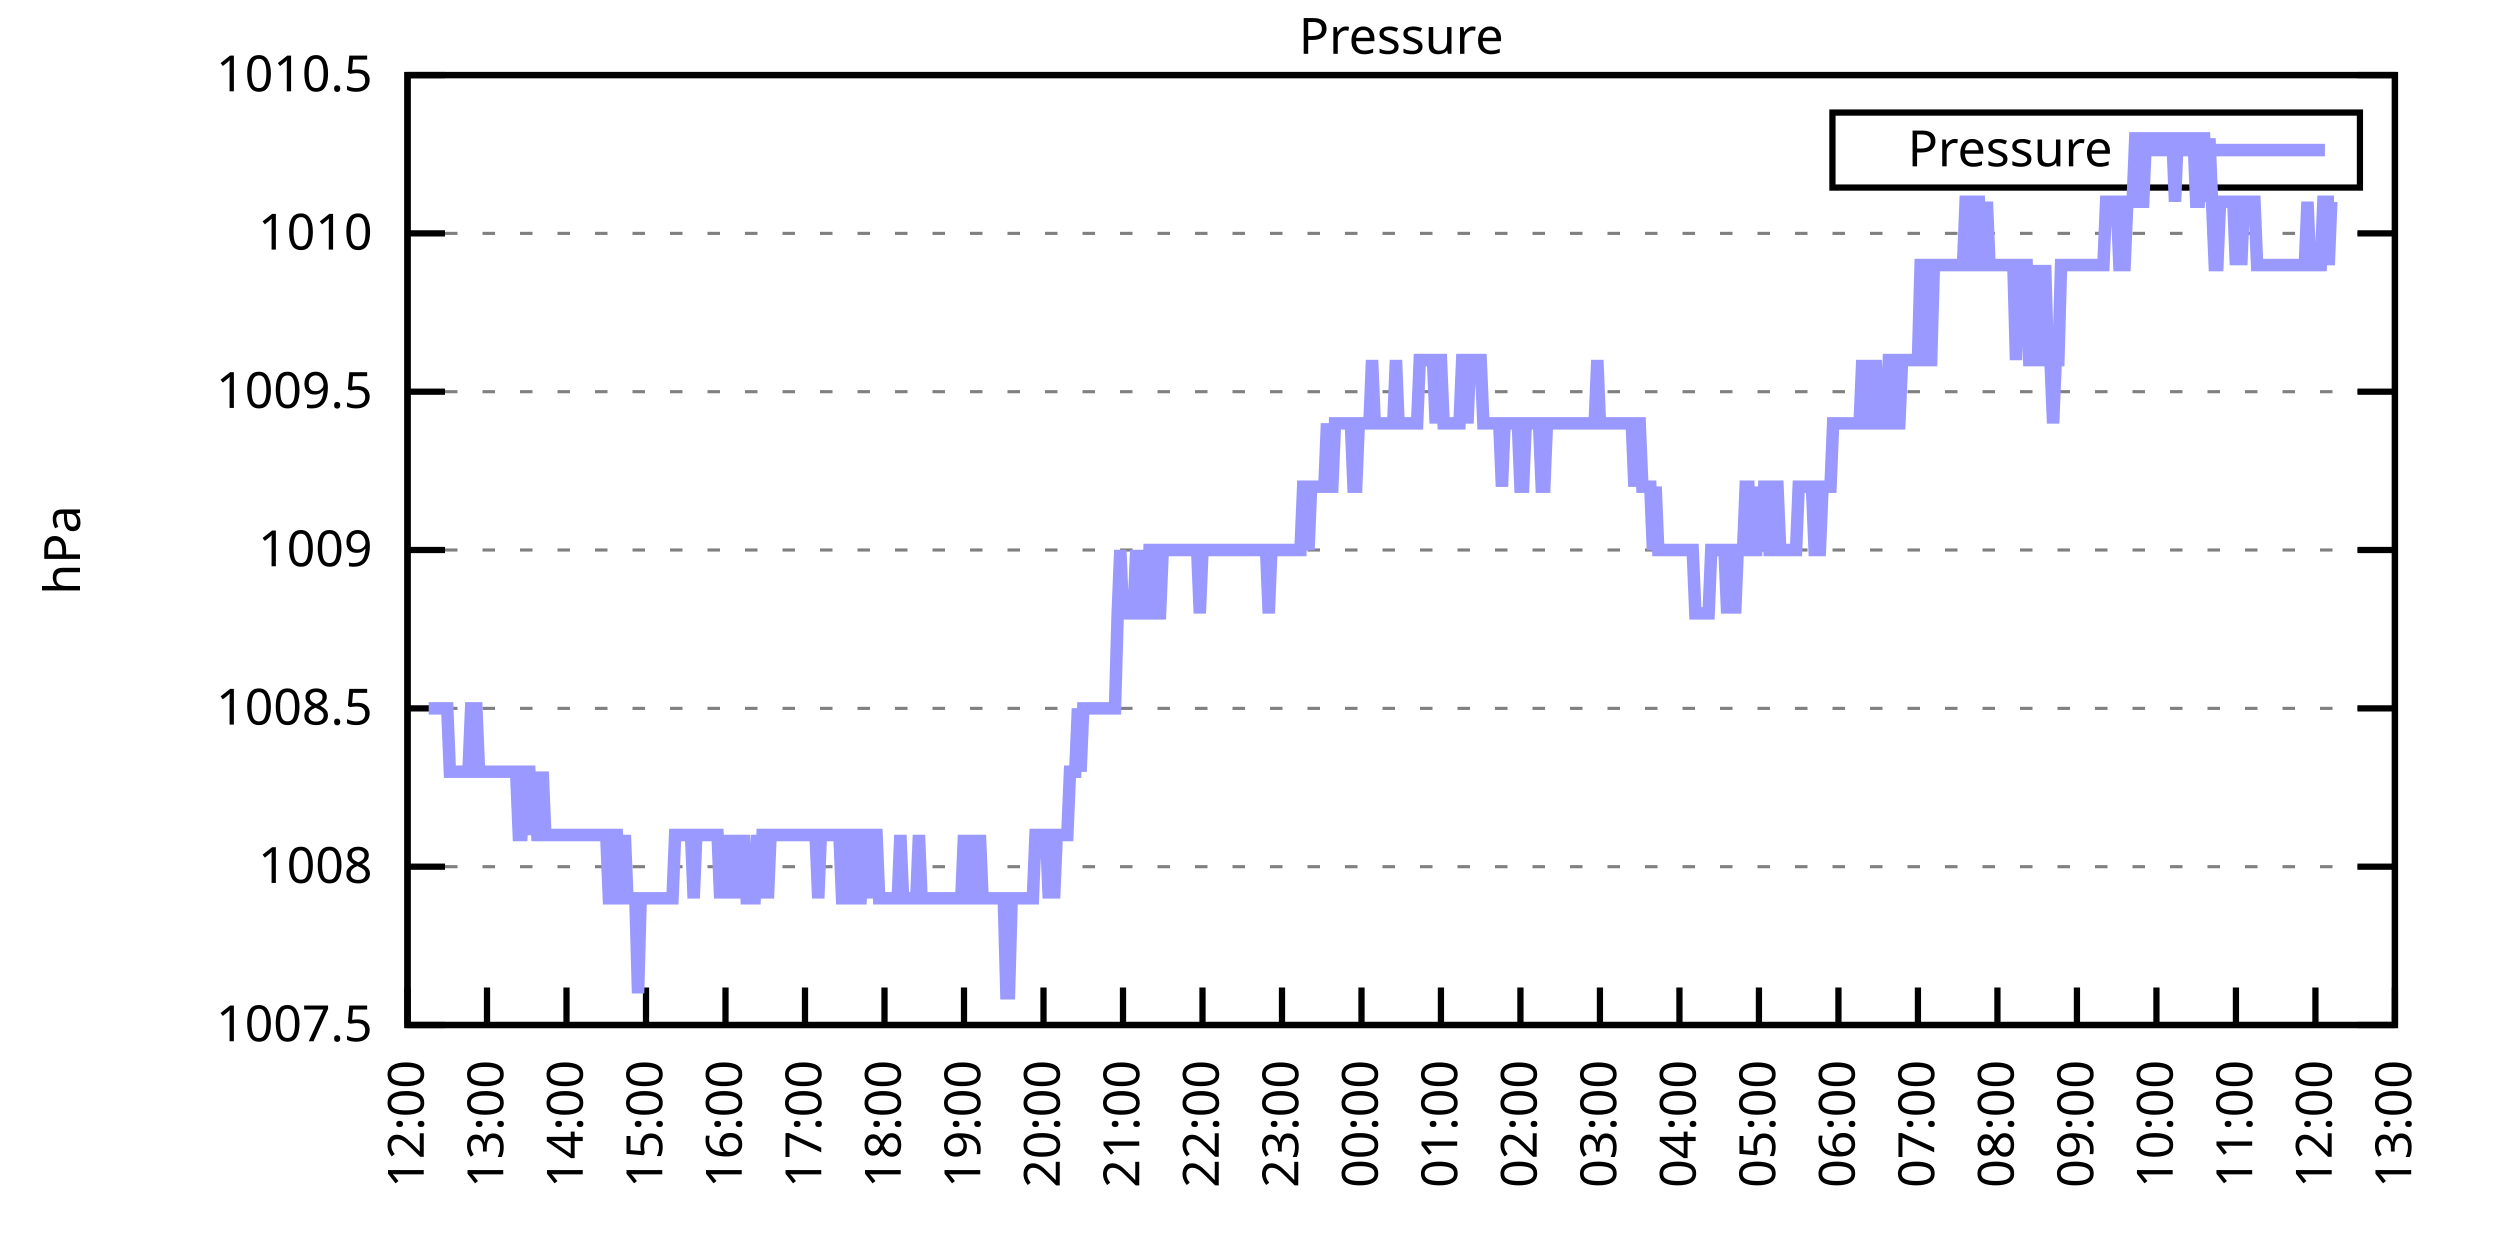
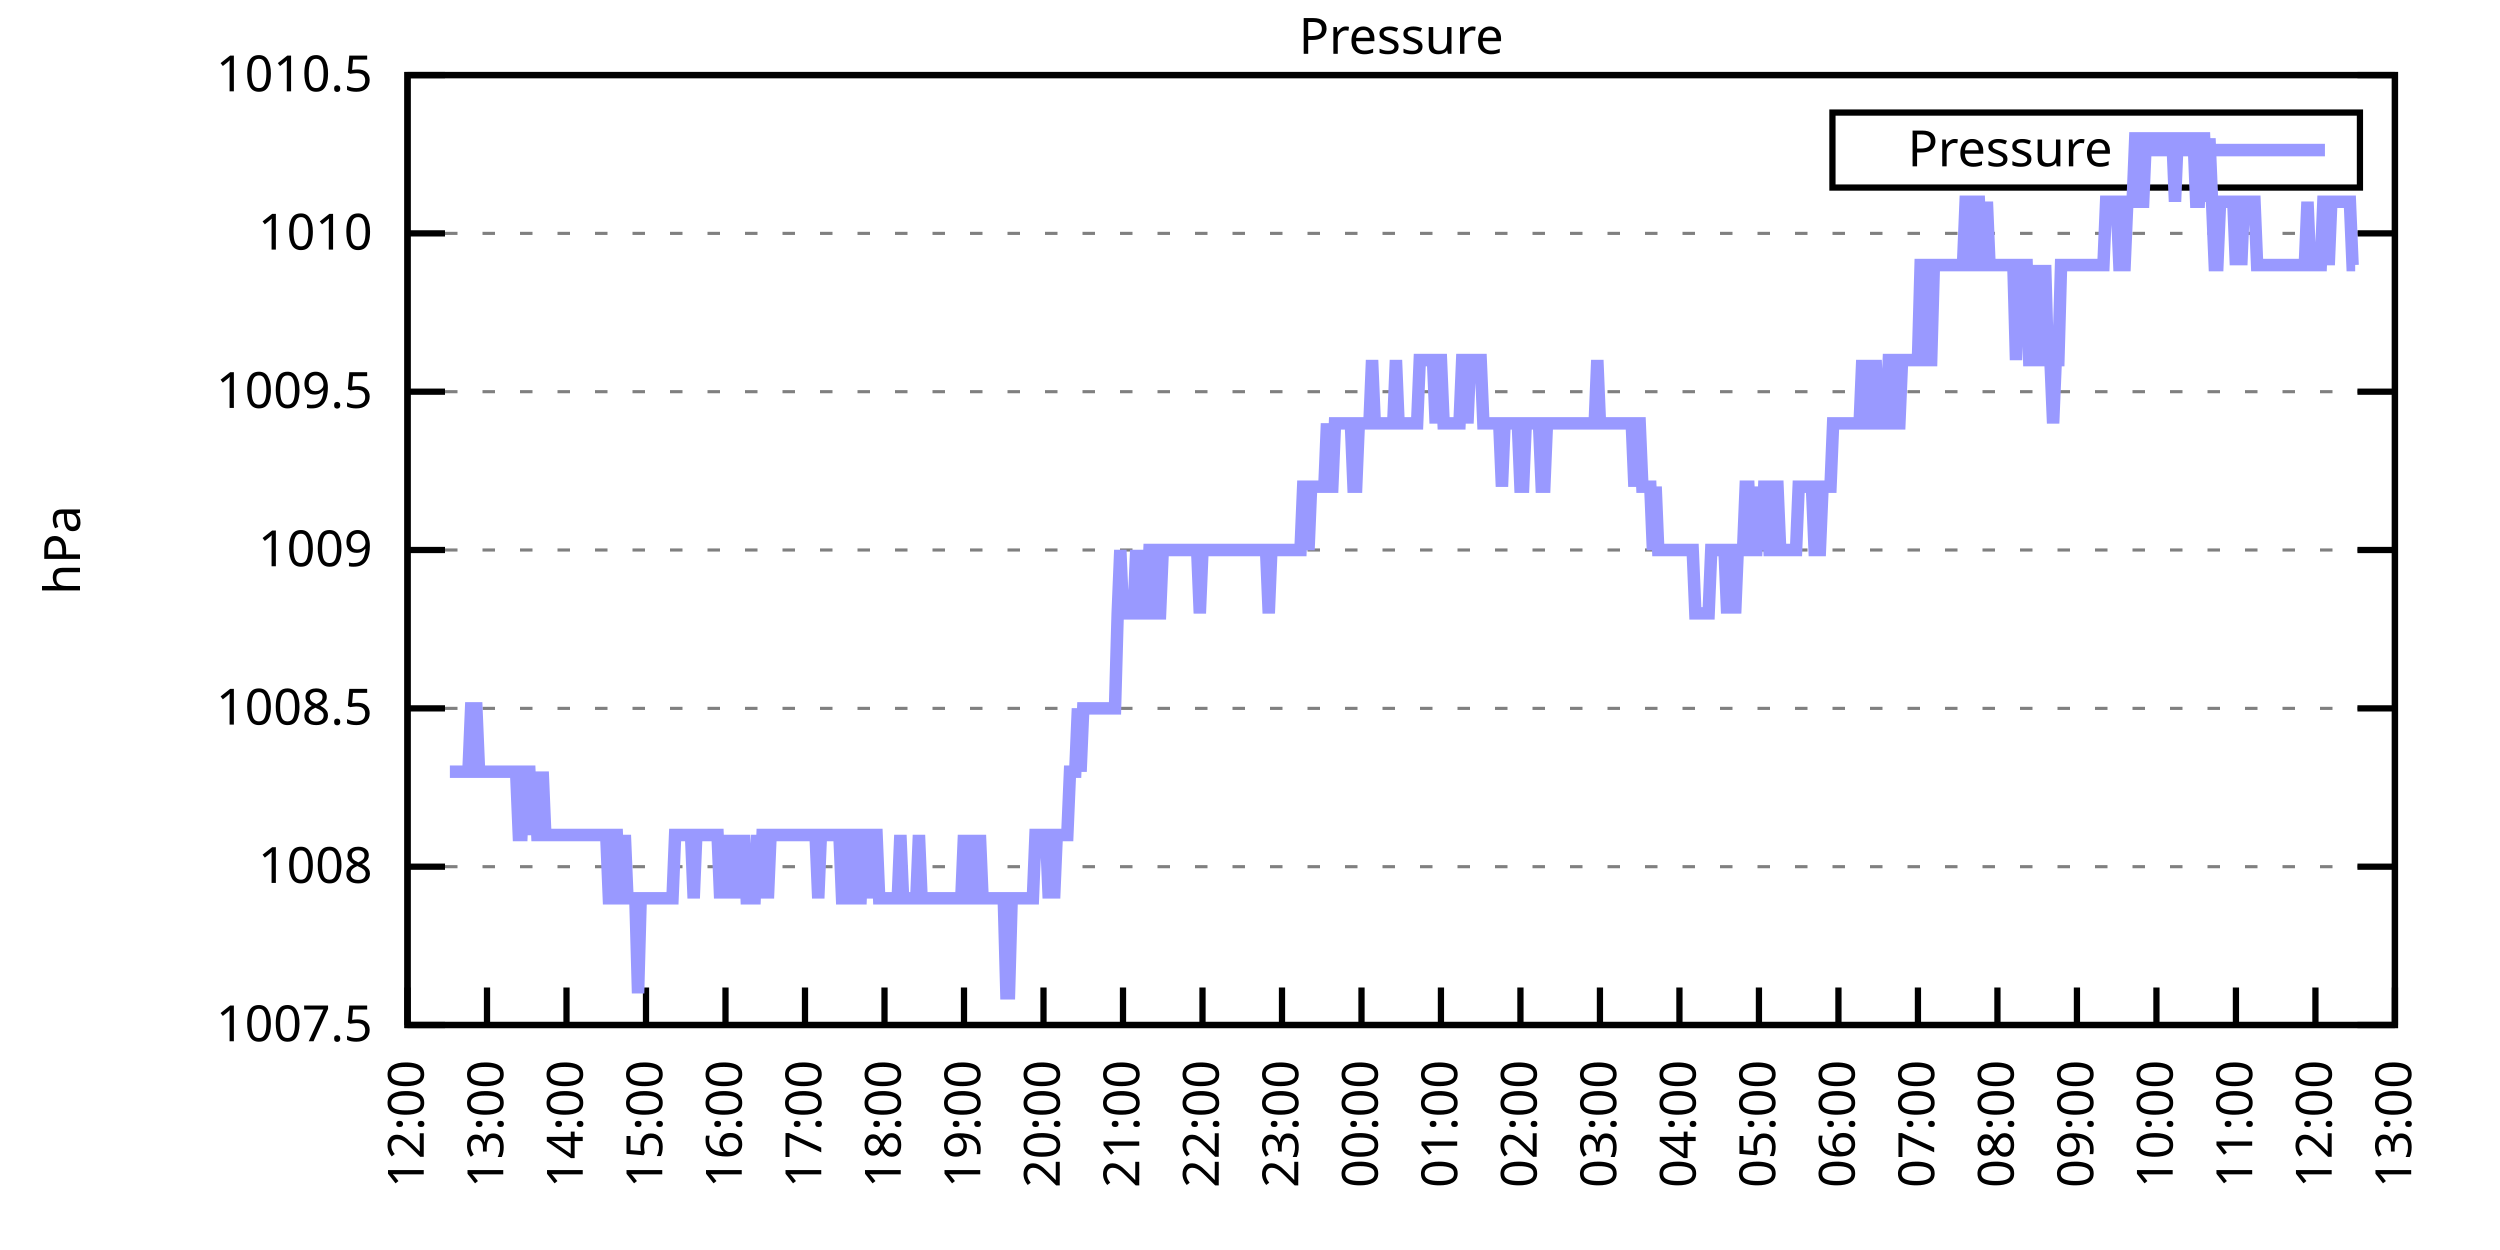
<svg xmlns="http://www.w3.org/2000/svg" xmlns:xlink="http://www.w3.org/1999/xlink" width="400" height="200" viewBox="0 0 400 200">
  <g id="gnuplot_canvas">
    <rect x="0" y="0" width="400" height="200" fill="none" />
    <defs>
      <circle id="gpDot" r="0.5" stroke-width="0.5" stroke="currentColor" />
      <path id="gpPt0" stroke-width="0.333" stroke="currentColor" d="M-1,0 h2 M0,-1 v2" />
      <path id="gpPt1" stroke-width="0.333" stroke="currentColor" d="M-1,-1 L1,1 M1,-1 L-1,1" />
      <path id="gpPt2" stroke-width="0.333" stroke="currentColor" d="M-1,0 L1,0 M0,-1 L0,1 M-1,-1 L1,1 M-1,1 L1,-1" />
      <rect id="gpPt3" stroke-width="0.333" stroke="currentColor" x="-1" y="-1" width="2" height="2" />
      <rect id="gpPt4" stroke-width="0.333" stroke="currentColor" fill="currentColor" x="-1" y="-1" width="2" height="2" />
      <circle id="gpPt5" stroke-width="0.333" stroke="currentColor" cx="0" cy="0" r="1" />
      <use xlink:href="#gpPt5" id="gpPt6" fill="currentColor" stroke="none" />
      <path id="gpPt7" stroke-width="0.333" stroke="currentColor" d="M0,-1.33 L-1.33,0.67 L1.33,0.67 z" />
      <use xlink:href="#gpPt7" id="gpPt8" fill="currentColor" stroke="none" />
      <use xlink:href="#gpPt7" id="gpPt9" stroke="currentColor" transform="rotate(180)" />
      <use xlink:href="#gpPt9" id="gpPt10" fill="currentColor" stroke="none" />
      <use xlink:href="#gpPt3" id="gpPt11" stroke="currentColor" transform="rotate(45)" />
      <use xlink:href="#gpPt11" id="gpPt12" fill="currentColor" stroke="none" />
      <path id="gpPt13" stroke-width="0.333" stroke="currentColor" d="M0,1.330 L1.265,0.411 L0.782,-1.067 L-0.782,-1.076 L-1.265,0.411 z" />
      <use xlink:href="#gpPt13" id="gpPt14" fill="currentColor" stroke="none" />
      <filter id="textbox" filterUnits="objectBoundingBox" x="0" y="0" height="1" width="1">
        <feFlood flood-color="white" flood-opacity="1" result="bgnd" />
        <feComposite in="SourceGraphic" in2="bgnd" operator="atop" />
      </filter>
      <filter id="greybox" filterUnits="objectBoundingBox" x="0" y="0" height="1" width="1">
        <feFlood flood-color="lightgrey" flood-opacity="1" result="grey" />
        <feComposite in="SourceGraphic" in2="grey" operator="atop" />
      </filter>
    </defs>
    <g fill="none" color="white" stroke="currentColor" stroke-width="1.00" stroke-linecap="butt" stroke-linejoin="miter">
</g>
    <g fill="none" color="black" stroke="currentColor" stroke-width="1.00" stroke-linecap="butt" stroke-linejoin="miter">
      <g stroke="none" shape-rendering="crispEdges">
        <polygon fill="rgb(255, 255, 255)" points="65.20,164.00 383.18,164.00 383.18,12.02 65.20,12.02 " />
      </g>
    </g>
    <g fill="none" color="black" stroke="currentColor" stroke-width="1.00" stroke-linecap="butt" stroke-linejoin="miter">
</g>
    <g fill="none" color="black" stroke="black" stroke-width="0.50" stroke-linecap="butt" stroke-linejoin="miter">
</g>
    <g fill="none" color="gray" stroke="currentColor" stroke-width="0.50" stroke-linecap="butt" stroke-linejoin="miter">
      <path stroke="gray" stroke-dasharray="2,4" class="gridline" d="M65.20,164.00 L383.19,164.00  " />
    </g>
    <g fill="none" color="gray" stroke="gray" stroke-width="1.00" stroke-linecap="butt" stroke-linejoin="miter">
</g>
    <g fill="none" color="black" stroke="currentColor" stroke-width="1.00" stroke-linecap="butt" stroke-linejoin="miter">
      <path stroke="black" d="M65.20,164.00 L71.20,164.00 M383.19,164.00 L377.19,164.00  " />
      <g transform="translate(59.60,166.60)" stroke="none" fill="black" font-family="Sans" font-size="8.00" text-anchor="end">
        <text>
          <tspan font-family="Sans"> 1007.5</tspan>
        </text>
      </g>
    </g>
    <g fill="none" color="black" stroke="currentColor" stroke-width="1.00" stroke-linecap="butt" stroke-linejoin="miter">
</g>
    <g fill="none" color="black" stroke="black" stroke-width="0.50" stroke-linecap="butt" stroke-linejoin="miter">
</g>
    <g fill="none" color="gray" stroke="currentColor" stroke-width="0.50" stroke-linecap="butt" stroke-linejoin="miter">
      <path stroke="gray" stroke-dasharray="2,4" class="gridline" d="M65.20,138.67 L383.19,138.67  " />
    </g>
    <g fill="none" color="gray" stroke="gray" stroke-width="1.00" stroke-linecap="butt" stroke-linejoin="miter">
</g>
    <g fill="none" color="black" stroke="currentColor" stroke-width="1.00" stroke-linecap="butt" stroke-linejoin="miter">
      <path stroke="black" d="M65.20,138.67 L71.20,138.67 M383.19,138.67 L377.19,138.67  " />
      <g transform="translate(59.60,141.27)" stroke="none" fill="black" font-family="Sans" font-size="8.00" text-anchor="end">
        <text>
          <tspan font-family="Sans"> 1008</tspan>
        </text>
      </g>
    </g>
    <g fill="none" color="black" stroke="currentColor" stroke-width="1.00" stroke-linecap="butt" stroke-linejoin="miter">
</g>
    <g fill="none" color="black" stroke="black" stroke-width="0.50" stroke-linecap="butt" stroke-linejoin="miter">
</g>
    <g fill="none" color="gray" stroke="currentColor" stroke-width="0.50" stroke-linecap="butt" stroke-linejoin="miter">
      <path stroke="gray" stroke-dasharray="2,4" class="gridline" d="M65.20,113.34 L383.19,113.34  " />
    </g>
    <g fill="none" color="gray" stroke="gray" stroke-width="1.00" stroke-linecap="butt" stroke-linejoin="miter">
</g>
    <g fill="none" color="black" stroke="currentColor" stroke-width="1.00" stroke-linecap="butt" stroke-linejoin="miter">
      <path stroke="black" d="M65.20,113.34 L71.20,113.34 M383.19,113.34 L377.19,113.34  " />
      <g transform="translate(59.60,115.94)" stroke="none" fill="black" font-family="Sans" font-size="8.00" text-anchor="end">
        <text>
          <tspan font-family="Sans"> 1008.5</tspan>
        </text>
      </g>
    </g>
    <g fill="none" color="black" stroke="currentColor" stroke-width="1.00" stroke-linecap="butt" stroke-linejoin="miter">
</g>
    <g fill="none" color="black" stroke="black" stroke-width="0.50" stroke-linecap="butt" stroke-linejoin="miter">
</g>
    <g fill="none" color="gray" stroke="currentColor" stroke-width="0.50" stroke-linecap="butt" stroke-linejoin="miter">
      <path stroke="gray" stroke-dasharray="2,4" class="gridline" d="M65.20,88.00 L383.19,88.00  " />
    </g>
    <g fill="none" color="gray" stroke="gray" stroke-width="1.00" stroke-linecap="butt" stroke-linejoin="miter">
</g>
    <g fill="none" color="black" stroke="currentColor" stroke-width="1.00" stroke-linecap="butt" stroke-linejoin="miter">
      <path stroke="black" d="M65.20,88.00 L71.20,88.00 M383.19,88.00 L377.19,88.00  " />
      <g transform="translate(59.60,90.60)" stroke="none" fill="black" font-family="Sans" font-size="8.00" text-anchor="end">
        <text>
          <tspan font-family="Sans"> 1009</tspan>
        </text>
      </g>
    </g>
    <g fill="none" color="black" stroke="currentColor" stroke-width="1.00" stroke-linecap="butt" stroke-linejoin="miter">
</g>
    <g fill="none" color="black" stroke="black" stroke-width="0.50" stroke-linecap="butt" stroke-linejoin="miter">
</g>
    <g fill="none" color="gray" stroke="currentColor" stroke-width="0.50" stroke-linecap="butt" stroke-linejoin="miter">
      <path stroke="gray" stroke-dasharray="2,4" class="gridline" d="M65.20,62.67 L383.19,62.67  " />
    </g>
    <g fill="none" color="gray" stroke="gray" stroke-width="1.00" stroke-linecap="butt" stroke-linejoin="miter">
</g>
    <g fill="none" color="black" stroke="currentColor" stroke-width="1.00" stroke-linecap="butt" stroke-linejoin="miter">
      <path stroke="black" d="M65.20,62.67 L71.20,62.67 M383.19,62.67 L377.19,62.67  " />
      <g transform="translate(59.60,65.27)" stroke="none" fill="black" font-family="Sans" font-size="8.00" text-anchor="end">
        <text>
          <tspan font-family="Sans"> 1009.5</tspan>
        </text>
      </g>
    </g>
    <g fill="none" color="black" stroke="currentColor" stroke-width="1.00" stroke-linecap="butt" stroke-linejoin="miter">
</g>
    <g fill="none" color="black" stroke="black" stroke-width="0.50" stroke-linecap="butt" stroke-linejoin="miter">
</g>
    <g fill="none" color="gray" stroke="currentColor" stroke-width="0.50" stroke-linecap="butt" stroke-linejoin="miter">
      <path stroke="gray" stroke-dasharray="2,4" class="gridline" d="M65.20,37.34 L383.19,37.34  " />
    </g>
    <g fill="none" color="gray" stroke="gray" stroke-width="1.00" stroke-linecap="butt" stroke-linejoin="miter">
</g>
    <g fill="none" color="black" stroke="currentColor" stroke-width="1.00" stroke-linecap="butt" stroke-linejoin="miter">
      <path stroke="black" d="M65.20,37.34 L71.20,37.34 M383.19,37.34 L377.19,37.34  " />
      <g transform="translate(59.60,39.94)" stroke="none" fill="black" font-family="Sans" font-size="8.00" text-anchor="end">
        <text>
          <tspan font-family="Sans"> 1010</tspan>
        </text>
      </g>
    </g>
    <g fill="none" color="black" stroke="currentColor" stroke-width="1.00" stroke-linecap="butt" stroke-linejoin="miter">
</g>
    <g fill="none" color="black" stroke="black" stroke-width="0.50" stroke-linecap="butt" stroke-linejoin="miter">
</g>
    <g fill="none" color="gray" stroke="currentColor" stroke-width="0.50" stroke-linecap="butt" stroke-linejoin="miter">
      <path stroke="gray" stroke-dasharray="2,4" class="gridline" d="M65.20,12.01 L383.19,12.01  " />
    </g>
    <g fill="none" color="gray" stroke="gray" stroke-width="1.00" stroke-linecap="butt" stroke-linejoin="miter">
</g>
    <g fill="none" color="black" stroke="currentColor" stroke-width="1.00" stroke-linecap="butt" stroke-linejoin="miter">
      <path stroke="black" d="M65.20,12.01 L71.20,12.01 M383.19,12.01 L377.19,12.01  " />
      <g transform="translate(59.60,14.61)" stroke="none" fill="black" font-family="Sans" font-size="8.00" text-anchor="end">
        <text>
          <tspan font-family="Sans"> 1010.5</tspan>
        </text>
      </g>
    </g>
    <g fill="none" color="black" stroke="currentColor" stroke-width="1.00" stroke-linecap="butt" stroke-linejoin="miter">
      <path stroke="black" d="M65.20,164.00 L65.20,158.00  " />
      <g transform="translate(67.80,169.60) rotate(270.00)" stroke="none" fill="black" font-family="Sans" font-size="8.00" text-anchor="end">
        <text>
          <tspan font-family="Sans">12:00</tspan>
        </text>
      </g>
    </g>
    <g fill="none" color="black" stroke="currentColor" stroke-width="1.00" stroke-linecap="butt" stroke-linejoin="miter">
      <path stroke="black" d="M77.92,164.00 L77.92,158.00  " />
      <g transform="translate(80.52,169.60) rotate(270.00)" stroke="none" fill="black" font-family="Sans" font-size="8.00" text-anchor="end">
        <text>
          <tspan font-family="Sans">13:00</tspan>
        </text>
      </g>
    </g>
    <g fill="none" color="black" stroke="currentColor" stroke-width="1.00" stroke-linecap="butt" stroke-linejoin="miter">
      <path stroke="black" d="M90.64,164.00 L90.64,158.00  " />
      <g transform="translate(93.24,169.60) rotate(270.00)" stroke="none" fill="black" font-family="Sans" font-size="8.00" text-anchor="end">
        <text>
          <tspan font-family="Sans">14:00</tspan>
        </text>
      </g>
    </g>
    <g fill="none" color="black" stroke="currentColor" stroke-width="1.00" stroke-linecap="butt" stroke-linejoin="miter">
      <path stroke="black" d="M103.36,164.00 L103.36,158.00  " />
      <g transform="translate(105.96,169.60) rotate(270.00)" stroke="none" fill="black" font-family="Sans" font-size="8.00" text-anchor="end">
        <text>
          <tspan font-family="Sans">15:00</tspan>
        </text>
      </g>
    </g>
    <g fill="none" color="black" stroke="currentColor" stroke-width="1.00" stroke-linecap="butt" stroke-linejoin="miter">
      <path stroke="black" d="M116.08,164.00 L116.08,158.00  " />
      <g transform="translate(118.68,169.60) rotate(270.00)" stroke="none" fill="black" font-family="Sans" font-size="8.00" text-anchor="end">
        <text>
          <tspan font-family="Sans">16:00</tspan>
        </text>
      </g>
    </g>
    <g fill="none" color="black" stroke="currentColor" stroke-width="1.00" stroke-linecap="butt" stroke-linejoin="miter">
      <path stroke="black" d="M128.80,164.00 L128.80,158.00  " />
      <g transform="translate(131.40,169.60) rotate(270.00)" stroke="none" fill="black" font-family="Sans" font-size="8.00" text-anchor="end">
        <text>
          <tspan font-family="Sans">17:00</tspan>
        </text>
      </g>
    </g>
    <g fill="none" color="black" stroke="currentColor" stroke-width="1.00" stroke-linecap="butt" stroke-linejoin="miter">
      <path stroke="black" d="M141.52,164.00 L141.52,158.00  " />
      <g transform="translate(144.12,169.60) rotate(270.00)" stroke="none" fill="black" font-family="Sans" font-size="8.00" text-anchor="end">
        <text>
          <tspan font-family="Sans">18:00</tspan>
        </text>
      </g>
    </g>
    <g fill="none" color="black" stroke="currentColor" stroke-width="1.00" stroke-linecap="butt" stroke-linejoin="miter">
      <path stroke="black" d="M154.24,164.00 L154.24,158.00  " />
      <g transform="translate(156.84,169.60) rotate(270.00)" stroke="none" fill="black" font-family="Sans" font-size="8.00" text-anchor="end">
        <text>
          <tspan font-family="Sans">19:00</tspan>
        </text>
      </g>
    </g>
    <g fill="none" color="black" stroke="currentColor" stroke-width="1.00" stroke-linecap="butt" stroke-linejoin="miter">
      <path stroke="black" d="M166.96,164.00 L166.96,158.00  " />
      <g transform="translate(169.56,169.60) rotate(270.00)" stroke="none" fill="black" font-family="Sans" font-size="8.00" text-anchor="end">
        <text>
          <tspan font-family="Sans">20:00</tspan>
        </text>
      </g>
    </g>
    <g fill="none" color="black" stroke="currentColor" stroke-width="1.00" stroke-linecap="butt" stroke-linejoin="miter">
      <path stroke="black" d="M179.68,164.00 L179.68,158.00  " />
      <g transform="translate(182.28,169.60) rotate(270.00)" stroke="none" fill="black" font-family="Sans" font-size="8.00" text-anchor="end">
        <text>
          <tspan font-family="Sans">21:00</tspan>
        </text>
      </g>
    </g>
    <g fill="none" color="black" stroke="currentColor" stroke-width="1.00" stroke-linecap="butt" stroke-linejoin="miter">
      <path stroke="black" d="M192.40,164.00 L192.40,158.00  " />
      <g transform="translate(195.00,169.60) rotate(270.00)" stroke="none" fill="black" font-family="Sans" font-size="8.00" text-anchor="end">
        <text>
          <tspan font-family="Sans">22:00</tspan>
        </text>
      </g>
    </g>
    <g fill="none" color="black" stroke="currentColor" stroke-width="1.00" stroke-linecap="butt" stroke-linejoin="miter">
      <path stroke="black" d="M205.12,164.00 L205.12,158.00  " />
      <g transform="translate(207.72,169.60) rotate(270.00)" stroke="none" fill="black" font-family="Sans" font-size="8.00" text-anchor="end">
        <text>
          <tspan font-family="Sans">23:00</tspan>
        </text>
      </g>
    </g>
    <g fill="none" color="black" stroke="currentColor" stroke-width="1.00" stroke-linecap="butt" stroke-linejoin="miter">
      <path stroke="black" d="M217.84,164.00 L217.84,158.00  " />
      <g transform="translate(220.44,169.60) rotate(270.00)" stroke="none" fill="black" font-family="Sans" font-size="8.00" text-anchor="end">
        <text>
          <tspan font-family="Sans">00:00</tspan>
        </text>
      </g>
    </g>
    <g fill="none" color="black" stroke="currentColor" stroke-width="1.00" stroke-linecap="butt" stroke-linejoin="miter">
      <path stroke="black" d="M230.55,164.00 L230.55,158.00  " />
      <g transform="translate(233.15,169.60) rotate(270.00)" stroke="none" fill="black" font-family="Sans" font-size="8.00" text-anchor="end">
        <text>
          <tspan font-family="Sans">01:00</tspan>
        </text>
      </g>
    </g>
    <g fill="none" color="black" stroke="currentColor" stroke-width="1.00" stroke-linecap="butt" stroke-linejoin="miter">
      <path stroke="black" d="M243.27,164.00 L243.27,158.00  " />
      <g transform="translate(245.87,169.60) rotate(270.00)" stroke="none" fill="black" font-family="Sans" font-size="8.00" text-anchor="end">
        <text>
          <tspan font-family="Sans">02:00</tspan>
        </text>
      </g>
    </g>
    <g fill="none" color="black" stroke="currentColor" stroke-width="1.00" stroke-linecap="butt" stroke-linejoin="miter">
      <path stroke="black" d="M255.99,164.00 L255.99,158.00  " />
      <g transform="translate(258.59,169.60) rotate(270.00)" stroke="none" fill="black" font-family="Sans" font-size="8.00" text-anchor="end">
        <text>
          <tspan font-family="Sans">03:00</tspan>
        </text>
      </g>
    </g>
    <g fill="none" color="black" stroke="currentColor" stroke-width="1.00" stroke-linecap="butt" stroke-linejoin="miter">
      <path stroke="black" d="M268.71,164.00 L268.71,158.00  " />
      <g transform="translate(271.31,169.60) rotate(270.00)" stroke="none" fill="black" font-family="Sans" font-size="8.00" text-anchor="end">
        <text>
          <tspan font-family="Sans">04:00</tspan>
        </text>
      </g>
    </g>
    <g fill="none" color="black" stroke="currentColor" stroke-width="1.00" stroke-linecap="butt" stroke-linejoin="miter">
      <path stroke="black" d="M281.43,164.00 L281.43,158.00  " />
      <g transform="translate(284.03,169.60) rotate(270.00)" stroke="none" fill="black" font-family="Sans" font-size="8.00" text-anchor="end">
        <text>
          <tspan font-family="Sans">05:00</tspan>
        </text>
      </g>
    </g>
    <g fill="none" color="black" stroke="currentColor" stroke-width="1.00" stroke-linecap="butt" stroke-linejoin="miter">
      <path stroke="black" d="M294.15,164.00 L294.15,158.00  " />
      <g transform="translate(296.75,169.60) rotate(270.00)" stroke="none" fill="black" font-family="Sans" font-size="8.00" text-anchor="end">
        <text>
          <tspan font-family="Sans">06:00</tspan>
        </text>
      </g>
    </g>
    <g fill="none" color="black" stroke="currentColor" stroke-width="1.00" stroke-linecap="butt" stroke-linejoin="miter">
      <path stroke="black" d="M306.87,164.00 L306.87,158.00  " />
      <g transform="translate(309.47,169.60) rotate(270.00)" stroke="none" fill="black" font-family="Sans" font-size="8.00" text-anchor="end">
        <text>
          <tspan font-family="Sans">07:00</tspan>
        </text>
      </g>
    </g>
    <g fill="none" color="black" stroke="currentColor" stroke-width="1.00" stroke-linecap="butt" stroke-linejoin="miter">
      <path stroke="black" d="M319.59,164.00 L319.59,158.00  " />
      <g transform="translate(322.19,169.60) rotate(270.00)" stroke="none" fill="black" font-family="Sans" font-size="8.00" text-anchor="end">
        <text>
          <tspan font-family="Sans">08:00</tspan>
        </text>
      </g>
    </g>
    <g fill="none" color="black" stroke="currentColor" stroke-width="1.00" stroke-linecap="butt" stroke-linejoin="miter">
      <path stroke="black" d="M332.31,164.00 L332.31,158.00  " />
      <g transform="translate(334.91,169.60) rotate(270.00)" stroke="none" fill="black" font-family="Sans" font-size="8.00" text-anchor="end">
        <text>
          <tspan font-family="Sans">09:00</tspan>
        </text>
      </g>
    </g>
    <g fill="none" color="black" stroke="currentColor" stroke-width="1.00" stroke-linecap="butt" stroke-linejoin="miter">
      <path stroke="black" d="M345.03,164.00 L345.03,158.00  " />
      <g transform="translate(347.63,169.60) rotate(270.00)" stroke="none" fill="black" font-family="Sans" font-size="8.00" text-anchor="end">
        <text>
          <tspan font-family="Sans">10:00</tspan>
        </text>
      </g>
    </g>
    <g fill="none" color="black" stroke="currentColor" stroke-width="1.00" stroke-linecap="butt" stroke-linejoin="miter">
      <path stroke="black" d="M357.75,164.00 L357.75,158.00  " />
      <g transform="translate(360.35,169.60) rotate(270.00)" stroke="none" fill="black" font-family="Sans" font-size="8.00" text-anchor="end">
        <text>
          <tspan font-family="Sans">11:00</tspan>
        </text>
      </g>
    </g>
    <g fill="none" color="black" stroke="currentColor" stroke-width="1.00" stroke-linecap="butt" stroke-linejoin="miter">
      <path stroke="black" d="M370.47,164.00 L370.47,158.00  " />
      <g transform="translate(373.07,169.60) rotate(270.00)" stroke="none" fill="black" font-family="Sans" font-size="8.00" text-anchor="end">
        <text>
          <tspan font-family="Sans">12:00</tspan>
        </text>
      </g>
    </g>
    <g fill="none" color="black" stroke="currentColor" stroke-width="1.00" stroke-linecap="butt" stroke-linejoin="miter">
      <path stroke="black" d="M383.19,164.00 L383.19,158.00  " />
      <g transform="translate(385.79,169.60) rotate(270.00)" stroke="none" fill="black" font-family="Sans" font-size="8.00" text-anchor="end">
        <text>
          <tspan font-family="Sans">13:00</tspan>
        </text>
      </g>
    </g>
    <g fill="none" color="black" stroke="currentColor" stroke-width="1.00" stroke-linecap="butt" stroke-linejoin="miter">
</g>
    <g fill="none" color="black" stroke="currentColor" stroke-width="1.00" stroke-linecap="butt" stroke-linejoin="miter">
      <path stroke="black" d="M65.20,12.01 L65.20,164.00 L383.19,164.00 L383.19,12.01 L65.20,12.01 Z  " />
    </g>
    <g fill="none" color="black" stroke="currentColor" stroke-width="1.00" stroke-linecap="butt" stroke-linejoin="miter">
</g>
    <g fill="none" color="black" stroke="currentColor" stroke-width="1.00" stroke-linecap="butt" stroke-linejoin="miter">
      <path stroke="black" d="M293.19,30.01 L293.19,18.01 L377.59,18.01 L377.59,30.01 L293.19,30.01 Z  " />
    </g>
    <g id="Pressure_plot_1">
      <g fill="none" color="white" stroke="black" stroke-width="2.00" stroke-linecap="butt" stroke-linejoin="miter">
</g>
      <g fill="none" color="black" stroke="currentColor" stroke-width="2.00" stroke-linecap="butt" stroke-linejoin="miter">
        <g transform="translate(337.99,26.61)" stroke="none" fill="black" font-family="Sans" font-size="8.00" text-anchor="end">
          <text>
            <tspan font-family="Sans">Pressure</tspan>
          </text>
        </g>
      </g>
      <g fill="none" color="black" stroke="currentColor" stroke-width="2.00" stroke-linecap="butt" stroke-linejoin="miter">
-         <path stroke="rgb(153, 153, 255)" d="M343.59,24.01 L371.99,24.01 M68.59,113.34 L69.02,113.34 L69.44,113.34 L69.86,113.34 L70.29,113.34 L70.71,113.34   L71.14,113.34 L71.56,113.34 L71.98,123.47 L72.41,123.47 L72.83,123.47 L73.26,123.47 L73.68,123.47 L74.10,123.47   L74.53,123.47 L74.95,123.47 L75.38,113.34 L75.80,113.34 L76.22,113.34 L76.65,123.47 L77.07,123.47 L77.50,123.47   L77.92,123.47 L78.34,123.47 L78.77,123.47 L79.19,123.47 L79.62,123.47 L80.04,123.47 L80.46,123.47 L80.89,123.47   L81.31,123.47 L81.74,123.47 L82.16,123.47 L82.58,123.47 L83.01,133.60 L83.43,133.60 L83.86,123.47 L84.28,123.47   L84.70,123.47 L85.13,133.60 L85.55,123.47 L85.98,133.60 L86.40,133.60 L86.82,123.47 L87.25,133.60 L87.67,133.60   L88.10,133.60 L88.52,133.60 L88.94,133.60 L89.37,133.60 L89.79,133.60 L90.22,133.60 L90.64,133.60 L91.06,133.60   L91.49,133.60 L91.91,133.60 L92.34,133.60 L92.76,133.60 L93.18,133.60 L93.61,133.60 L94.03,133.60 L94.46,133.60   L94.88,133.60 L95.30,133.60 L95.73,133.60 L96.15,133.60 L96.58,133.60 L97.00,133.60 L97.42,143.73 L97.85,143.73   L98.27,133.60 L98.69,133.60 L99.12,143.73 L99.54,143.73 L99.97,133.60 L100.39,143.73 L100.81,143.73 L101.24,143.73   L101.66,143.73 L102.09,158.93 L102.51,143.73 L102.93,143.73 L103.36,143.73 L103.78,143.73 L104.21,143.73 L104.63,143.73   L105.05,143.73 L105.48,143.73 L105.90,143.73 L106.33,143.73 L106.75,143.73 L107.17,143.73 L107.60,143.73 L108.02,133.60   L108.45,133.60 L108.87,133.60 L109.29,133.60 L109.72,133.60 L110.14,133.60 L110.57,133.60 L110.99,143.73 L111.41,133.60   L111.84,133.60 L112.26,133.60 L112.69,133.60 L113.11,133.60 L113.53,133.60 L113.96,133.60 L114.38,133.60 L114.81,133.60   L115.23,143.73 L115.65,133.60 L116.08,143.73 L116.50,133.60 L116.93,143.73 L117.35,133.60 L117.77,143.73 L118.20,133.60   L118.62,143.73 L119.05,133.60 L119.47,143.73 L119.89,143.73 L120.32,143.73 L120.74,143.73 L121.17,133.60 L121.59,143.73   L122.01,133.60 L122.44,133.60 L122.86,143.73 L123.29,133.60 L123.71,133.60 L124.13,133.60 L124.56,133.60 L124.98,133.60   L125.41,133.60 L125.83,133.60 L126.25,133.60 L126.68,133.60 L127.10,133.60 L127.53,133.60 L127.95,133.60 L128.37,133.60   L128.80,133.60 L129.22,133.60 L129.65,133.60 L130.07,133.60 L130.49,133.60 L130.92,143.73 L131.34,133.60 L131.77,133.60   L132.19,133.60 L132.61,133.60 L133.04,133.60 L133.46,133.60 L133.89,133.60 L134.31,133.60 L134.73,143.73 L135.16,143.73   L135.58,133.60 L136.01,133.60 L136.43,133.60 L136.85,143.73 L137.28,143.73 L137.70,143.73 L138.13,133.60 L138.55,133.60   L138.97,143.73 L139.40,133.60 L139.82,133.60 L140.25,133.60 L140.67,143.73 L141.09,143.73 L141.52,143.73 L141.94,143.73   L142.37,143.73 L142.79,143.73 L143.21,143.73 L143.64,143.73 L144.06,133.60 L144.49,143.73 L144.91,143.73 L145.33,143.73   L145.76,143.73 L146.18,143.73 L146.61,143.73 L147.03,133.60 L147.45,143.73 L147.88,143.73 L148.30,143.73 L148.73,143.73   L149.15,143.73 L149.57,143.73 L150.00,143.73 L150.42,143.73 L150.85,143.73 L151.27,143.73 L151.69,143.73 L152.12,143.73   L152.54,143.73 L152.97,143.73 L153.39,143.73 L153.81,143.73 L154.24,133.60 L154.66,143.73 L155.09,143.73 L155.51,143.73   L155.93,133.60 L156.36,143.73 L156.78,133.60 L157.21,143.73 L157.63,143.73 L158.05,143.73 L158.48,143.73 L158.90,143.73   L159.33,143.73 L159.75,143.73 L160.17,143.73 L160.60,143.73 L161.02,158.93 L161.44,158.93 L161.87,143.73 L162.29,143.73   L162.72,143.73 L163.14,143.73 L163.56,143.73 L163.99,143.73 L164.41,143.73 L164.84,143.73 L165.26,143.73 L165.68,133.60   L166.11,133.60 L166.53,133.60 L166.96,133.60 L167.38,133.60 L167.80,143.73 L168.23,133.60 L168.65,143.73 L169.08,133.60   L169.50,133.60 L169.92,133.60 L170.35,133.60 L170.77,133.60 L171.20,123.47 L171.62,123.47 L172.04,123.47 L172.47,113.34   L172.89,123.47 L173.32,113.34 L173.74,113.34 L174.16,113.34 L174.59,113.34 L175.01,113.34 L175.44,113.34 L175.86,113.34   L176.28,113.34 L176.71,113.34 L177.13,113.34 L177.56,113.34 L177.98,113.34 L178.40,113.34 L178.83,98.14 L179.25,88.00   L179.68,98.14 L180.10,98.14 L180.52,98.14 L180.95,98.14 L181.37,98.14 L181.80,88.00 L182.22,98.14 L182.64,88.00   L183.07,98.14 L183.49,98.14 L183.92,88.00 L184.34,88.00 L184.76,98.14 L185.19,98.14 L185.61,98.14 L186.04,88.00   L186.46,88.00 L186.88,88.00 L187.31,88.00 L187.73,88.00 L188.16,88.00 L188.58,88.00 L189.00,88.00 L189.43,88.00   L189.85,88.00 L190.28,88.00 L190.70,88.00 L191.12,88.00 L191.55,88.00 L191.97,98.14 L192.40,88.00 L192.82,88.00   L193.24,88.00 L193.67,88.00 L194.09,88.00 L194.52,88.00 L194.94,88.00 L195.36,88.00 L195.79,88.00 L196.21,88.00   L196.64,88.00 L197.06,88.00 L197.48,88.00 L197.91,88.00 L198.33,88.00 L198.76,88.00 L199.18,88.00 L199.60,88.00   L200.03,88.00 L200.45,88.00 L200.88,88.00 L201.30,88.00 L201.72,88.00 L202.15,88.00 L202.57,88.00 L203.00,98.14   L203.42,88.00 L203.84,88.00 L204.27,88.00 L204.69,88.00 L205.12,88.00 L205.54,88.00 L205.96,88.00 L206.39,88.00   L206.81,88.00 L207.24,88.00 L207.66,88.00 L208.08,88.00 L208.51,77.87 L208.93,77.87 L209.36,88.00 L209.78,77.87   L210.20,77.87 L210.63,77.87 L211.05,77.87 L211.48,77.87 L211.90,77.87 L212.32,67.74 L212.75,77.87 L213.17,77.87   L213.60,67.74 L214.02,67.74 L214.44,67.74 L214.87,67.74 L215.29,67.74 L215.72,67.74 L216.14,67.74 L216.56,77.87   L216.99,77.87 L217.41,67.74 L217.84,67.74 L218.26,67.74 L218.68,67.74 L219.11,67.74 L219.53,57.61 L219.96,67.74   L220.38,67.74 L220.80,67.74 L221.23,67.74 L221.65,67.74 L222.08,67.74 L222.50,67.74 L222.92,67.74 L223.35,57.61   L223.77,67.74 L224.20,67.74 L224.62,67.74 L225.04,67.74 L225.47,67.74 L225.89,67.74 L226.31,67.74 L226.74,67.74   L227.16,57.61 L227.59,57.61 L228.01,57.61 L228.43,57.61 L228.86,57.61 L229.28,57.61 L229.71,67.74 L230.13,57.61   L230.55,57.61 L230.98,67.74 L231.40,67.74 L231.83,67.74 L232.25,67.74 L232.67,67.74 L233.10,67.74 L233.52,67.74   L233.95,57.61 L234.37,57.61 L234.79,67.74 L235.22,57.61 L235.64,57.61 L236.07,57.61 L236.49,57.61 L236.91,57.61   L237.34,67.74 L237.76,67.74 L238.19,67.74 L238.61,67.74 L239.03,67.74 L239.46,67.74 L239.88,67.74 L240.31,77.87   L240.73,67.74 L241.15,67.74 L241.58,67.74 L242.00,67.74 L242.43,67.74 L242.85,67.74 L243.27,77.87 L243.70,77.87   L244.12,67.74 L244.55,67.74 L244.97,67.74 L245.39,67.74 L245.82,67.74 L246.24,67.74 L246.67,77.87 L247.09,77.87   L247.51,67.74 L247.94,67.74 L248.36,67.74 L248.79,67.74 L249.21,67.74 L249.63,67.74 L250.06,67.74 L250.48,67.74   L250.91,67.74 L251.33,67.74 L251.75,67.74 L252.18,67.74 L252.60,67.74 L253.03,67.74 L253.45,67.74 L253.87,67.74   L254.30,67.74 L254.72,67.74 L255.15,67.74 L255.57,57.61 L255.99,67.74 L256.42,67.74 L256.84,67.74 L257.27,67.74   L257.69,67.74 L258.11,67.74 L258.54,67.74 L258.96,67.74 L259.39,67.74 L259.81,67.74 L260.23,67.74 L260.66,67.74   L261.08,67.74 L261.51,77.87 L261.93,67.74 L262.35,67.74 L262.78,77.87 L263.20,77.87 L263.63,77.87 L264.05,77.87   L264.47,88.00 L264.90,77.87 L265.32,88.00 L265.75,88.00 L266.17,88.00 L266.59,88.00 L267.02,88.00 L267.44,88.00   L267.87,88.00 L268.29,88.00 L268.71,88.00 L269.14,88.00 L269.56,88.00 L269.99,88.00 L270.41,88.00 L270.83,88.00   L271.26,98.14 L271.68,98.14 L272.11,98.14 L272.53,98.14 L272.95,98.14 L273.38,98.14 L273.80,88.00 L274.23,88.00   L274.65,88.00 L275.07,88.00 L275.50,88.00 L275.92,88.00 L276.35,98.14 L276.77,88.00 L277.19,88.00 L277.62,98.14   L278.04,88.00 L278.47,88.00 L278.89,88.00 L279.31,77.87 L279.74,77.87 L280.16,88.00 L280.59,88.00 L281.01,88.00   L281.43,77.87 L281.86,88.00 L282.28,77.87 L282.71,77.87 L283.13,88.00 L283.55,88.00 L283.98,77.87 L284.40,77.87   L284.83,88.00 L285.25,88.00 L285.67,88.00 L286.10,88.00 L286.52,88.00 L286.95,88.00 L287.37,88.00 L287.79,77.87   L288.22,77.87 L288.64,77.87 L289.06,77.87 L289.49,77.87 L289.91,77.87 L290.34,88.00 L290.76,88.00 L291.18,88.00   L291.61,77.87 L292.03,77.87 L292.46,77.87 L292.88,77.87 L293.30,67.74 L293.73,67.74 L294.15,67.74 L294.58,67.74   L295.00,67.74 L295.42,67.74 L295.85,67.74 L296.27,67.74 L296.70,67.74 L297.12,67.74 L297.54,67.74 L297.97,57.61   L298.39,67.74 L298.82,57.61 L299.24,67.74 L299.66,67.74 L300.09,57.61 L300.51,67.74 L300.94,67.74 L301.36,67.74   L301.78,67.74 L302.21,57.61 L302.63,57.61 L303.06,57.61 L303.48,67.74 L303.90,67.74 L304.33,57.61 L304.75,57.61   L305.18,57.61 L305.60,57.61 L306.02,57.61 L306.45,57.61 L306.87,57.61 L307.30,42.41 L307.72,42.41 L308.14,57.61   L308.57,57.61 L308.99,57.61 L309.42,42.41 L309.84,42.41 L310.26,42.41 L310.69,42.41 L311.11,42.41 L311.54,42.41   L311.96,42.41 L312.38,42.41 L312.81,42.41 L313.23,42.41 L313.66,42.41 L314.08,42.41 L314.50,32.28 L314.93,32.28   L315.35,42.41 L315.78,42.41 L316.20,32.28 L316.62,32.28 L317.05,42.41 L317.47,42.41 L317.90,32.28 L318.32,42.41   L318.74,42.41 L319.17,42.41 L319.59,42.41 L320.02,42.41 L320.44,42.41 L320.86,42.41 L321.29,42.41 L321.71,42.41   L322.14,42.41 L322.56,57.61 L322.98,42.41 L323.41,42.41 L323.83,42.41 L324.26,42.41 L324.68,57.61 L325.10,57.61   L325.53,42.41 L325.95,57.61 L326.38,57.61 L326.80,57.61 L327.22,42.41 L327.65,57.61 L328.07,57.61 L328.50,67.74   L328.92,57.61 L329.34,57.61 L329.77,42.41 L330.19,42.41 L330.62,42.41 L331.04,42.41 L331.46,42.41 L331.89,42.41   L332.31,42.41 L332.74,42.41 L333.16,42.41 L333.58,42.41 L334.01,42.41 L334.43,42.41 L334.86,42.41 L335.28,42.41   L335.70,42.41 L336.13,42.41 L336.55,42.41 L336.98,32.28 L337.40,32.28 L337.82,32.28 L338.25,32.28 L338.67,32.28   L339.10,42.41 L339.52,42.41 L339.94,42.41 L340.37,32.28 L340.79,32.28 L341.22,32.28 L341.64,22.14 L342.06,22.14   L342.49,32.28 L342.91,32.28 L343.34,22.14 L343.76,22.14 L344.18,22.14 L344.61,22.14 L345.03,22.14 L345.46,22.14   L345.88,22.14 L346.30,22.14 L346.73,22.14 L347.15,22.14 L347.58,22.14 L348.00,32.28 L348.42,22.14 L348.85,22.14   L349.27,22.14 L349.70,22.14 L350.12,22.14 L350.54,22.14 L350.97,22.14 L351.39,32.28 L351.81,32.28 L352.24,22.14   L352.66,22.14 L353.09,32.28 L353.51,22.14 L353.93,32.28 L354.36,42.41 L354.78,42.41 L355.21,32.28 L355.63,32.28   L356.05,32.28 L356.48,32.28 L356.90,32.28 L357.33,32.28 L357.75,42.41 L358.17,32.28 L358.60,42.41 L359.02,32.28   L359.45,32.28 L359.87,32.28 L360.29,32.28 L360.72,32.28 L361.14,42.41 L361.57,42.41 L361.99,42.41 L362.41,42.41   L362.84,42.41 L363.26,42.41 L363.69,42.41 L364.11,42.41 L364.53,42.41 L364.96,42.41 L365.38,42.41 L365.81,42.41   L366.23,42.41 L366.65,42.41 L367.08,42.41 L367.50,42.41 L367.93,42.41 L368.35,42.41 L368.77,42.41 L369.20,32.28   L369.62,42.41 L370.05,42.41 L370.47,42.41 L370.89,42.41 L371.32,42.41 L371.74,32.28 L372.17,32.28 L372.59,42.41   L373.01,32.28 L373.44,32.28  " />
+         <path stroke="rgb(153, 153, 255)" d="M343.59,24.01 L371.99,24.01 M71.98,123.47 L72.41,123.47 L72.83,123.47 L73.26,123.47 L73.68,123.47 L74.10,123.47   L74.53,123.47 L74.95,123.47 L75.38,113.34 L75.80,113.34 L76.22,113.34 L76.65,123.47 L77.07,123.47 L77.50,123.47   L77.92,123.47 L78.34,123.47 L78.77,123.47 L79.19,123.47 L79.62,123.47 L80.04,123.47 L80.46,123.47 L80.89,123.47   L81.31,123.47 L81.74,123.47 L82.16,123.47 L82.58,123.47 L83.01,133.60 L83.43,133.60 L83.86,123.47 L84.28,123.47   L84.70,123.47 L85.13,133.60 L85.55,123.47 L85.98,133.60 L86.40,133.60 L86.82,123.47 L87.25,133.60 L87.67,133.60   L88.10,133.60 L88.52,133.60 L88.94,133.60 L89.37,133.60 L89.79,133.60 L90.22,133.60 L90.64,133.60 L91.06,133.60   L91.49,133.60 L91.91,133.60 L92.34,133.60 L92.76,133.60 L93.18,133.60 L93.61,133.60 L94.03,133.60 L94.46,133.60   L94.88,133.60 L95.30,133.60 L95.73,133.60 L96.15,133.60 L96.58,133.60 L97.00,133.60 L97.42,143.73 L97.85,143.73   L98.27,133.60 L98.69,133.60 L99.12,143.73 L99.54,143.73 L99.97,133.60 L100.39,143.73 L100.81,143.73 L101.24,143.73   L101.66,143.73 L102.09,158.93 L102.51,143.73 L102.93,143.73 L103.36,143.73 L103.78,143.73 L104.21,143.73 L104.63,143.73   L105.05,143.73 L105.48,143.73 L105.90,143.73 L106.33,143.73 L106.75,143.73 L107.17,143.73 L107.60,143.73 L108.02,133.60   L108.45,133.60 L108.87,133.60 L109.29,133.60 L109.72,133.60 L110.14,133.60 L110.57,133.60 L110.99,143.73 L111.41,133.60   L111.84,133.60 L112.26,133.60 L112.69,133.60 L113.11,133.60 L113.53,133.60 L113.96,133.60 L114.38,133.60 L114.81,133.60   L115.23,143.73 L115.65,133.60 L116.08,143.73 L116.50,133.60 L116.93,143.73 L117.35,133.60 L117.77,143.73 L118.20,133.60   L118.62,143.73 L119.05,133.60 L119.47,143.73 L119.89,143.73 L120.32,143.73 L120.74,143.73 L121.17,133.60 L121.59,143.73   L122.01,133.60 L122.44,133.60 L122.86,143.73 L123.29,133.60 L123.71,133.60 L124.13,133.60 L124.56,133.60 L124.98,133.60   L125.41,133.60 L125.83,133.60 L126.25,133.60 L126.68,133.60 L127.10,133.60 L127.53,133.60 L127.95,133.60 L128.37,133.60   L128.80,133.60 L129.22,133.60 L129.65,133.60 L130.07,133.60 L130.49,133.60 L130.92,143.73 L131.34,133.60 L131.77,133.60   L132.19,133.60 L132.61,133.60 L133.04,133.60 L133.46,133.60 L133.89,133.60 L134.31,133.60 L134.73,143.73 L135.16,143.73   L135.58,133.60 L136.01,133.60 L136.43,133.60 L136.85,143.73 L137.28,143.73 L137.70,143.73 L138.13,133.60 L138.55,133.60   L138.97,143.73 L139.40,133.60 L139.82,133.60 L140.25,133.60 L140.67,143.73 L141.09,143.73 L141.52,143.73 L141.94,143.73   L142.37,143.73 L142.79,143.73 L143.21,143.73 L143.64,143.73 L144.06,133.60 L144.49,143.73 L144.91,143.73 L145.33,143.73   L145.76,143.73 L146.18,143.73 L146.61,143.73 L147.03,133.60 L147.45,143.73 L147.88,143.73 L148.30,143.73 L148.73,143.73   L149.15,143.73 L149.57,143.73 L150.00,143.73 L150.42,143.73 L150.85,143.73 L151.27,143.73 L151.69,143.73 L152.12,143.73   L152.54,143.73 L152.97,143.73 L153.39,143.73 L153.81,143.73 L154.24,133.60 L154.66,143.73 L155.09,143.73 L155.51,143.73   L155.93,133.60 L156.36,143.73 L156.78,133.60 L157.21,143.73 L157.63,143.73 L158.05,143.73 L158.48,143.73 L158.90,143.73   L159.33,143.73 L159.75,143.73 L160.17,143.73 L160.60,143.73 L161.02,158.93 L161.44,158.93 L161.87,143.73 L162.29,143.73   L162.72,143.73 L163.14,143.73 L163.56,143.73 L163.99,143.73 L164.41,143.73 L164.84,143.73 L165.26,143.73 L165.68,133.60   L166.11,133.60 L166.53,133.60 L166.96,133.60 L167.38,133.60 L167.80,143.73 L168.23,133.60 L168.65,143.73 L169.08,133.60   L169.50,133.60 L169.92,133.60 L170.35,133.60 L170.77,133.60 L171.20,123.47 L171.62,123.47 L172.04,123.47 L172.47,113.34   L172.89,123.47 L173.32,113.34 L173.74,113.34 L174.16,113.34 L174.59,113.34 L175.01,113.34 L175.44,113.34 L175.86,113.34   L176.28,113.34 L176.71,113.34 L177.13,113.34 L177.56,113.34 L177.98,113.34 L178.40,113.34 L178.83,98.14 L179.25,88.00   L179.68,98.14 L180.10,98.14 L180.52,98.14 L180.95,98.14 L181.37,98.14 L181.80,88.00 L182.22,98.14 L182.64,88.00   L183.07,98.14 L183.49,98.14 L183.92,88.00 L184.34,88.00 L184.76,98.14 L185.19,98.14 L185.61,98.14 L186.04,88.00   L186.46,88.00 L186.88,88.00 L187.31,88.00 L187.73,88.00 L188.16,88.00 L188.58,88.00 L189.00,88.00 L189.43,88.00   L189.85,88.00 L190.28,88.00 L190.70,88.00 L191.12,88.00 L191.55,88.00 L191.97,98.14 L192.40,88.00 L192.82,88.00   L193.24,88.00 L193.67,88.00 L194.09,88.00 L194.52,88.00 L194.94,88.00 L195.36,88.00 L195.79,88.00 L196.21,88.00   L196.64,88.00 L197.06,88.00 L197.48,88.00 L197.91,88.00 L198.33,88.00 L198.76,88.00 L199.18,88.00 L199.60,88.00   L200.03,88.00 L200.45,88.00 L200.88,88.00 L201.30,88.00 L201.72,88.00 L202.15,88.00 L202.57,88.00 L203.00,98.14   L203.42,88.00 L203.84,88.00 L204.27,88.00 L204.69,88.00 L205.12,88.00 L205.54,88.00 L205.96,88.00 L206.39,88.00   L206.81,88.00 L207.24,88.00 L207.66,88.00 L208.08,88.00 L208.51,77.87 L208.93,77.87 L209.36,88.00 L209.78,77.87   L210.20,77.87 L210.63,77.87 L211.05,77.87 L211.48,77.87 L211.90,77.87 L212.32,67.74 L212.75,77.87 L213.17,77.87   L213.60,67.74 L214.02,67.74 L214.44,67.74 L214.87,67.74 L215.29,67.74 L215.72,67.74 L216.14,67.74 L216.56,77.87   L216.99,77.87 L217.41,67.74 L217.84,67.74 L218.26,67.74 L218.68,67.74 L219.11,67.74 L219.53,57.61 L219.96,67.74   L220.38,67.74 L220.80,67.74 L221.23,67.74 L221.65,67.74 L222.08,67.74 L222.50,67.74 L222.92,67.74 L223.35,57.61   L223.77,67.74 L224.20,67.74 L224.62,67.74 L225.04,67.74 L225.47,67.74 L225.89,67.74 L226.31,67.74 L226.74,67.74   L227.16,57.61 L227.59,57.61 L228.01,57.61 L228.43,57.61 L228.86,57.61 L229.28,57.61 L229.71,67.74 L230.13,57.61   L230.55,57.61 L230.98,67.74 L231.40,67.74 L231.83,67.74 L232.25,67.74 L232.67,67.74 L233.10,67.74 L233.52,67.74   L233.95,57.61 L234.37,57.61 L234.79,67.74 L235.22,57.61 L235.64,57.61 L236.07,57.61 L236.49,57.61 L236.91,57.61   L237.34,67.74 L237.76,67.74 L238.19,67.74 L238.61,67.74 L239.03,67.74 L239.46,67.74 L239.88,67.74 L240.31,77.87   L240.73,67.74 L241.15,67.74 L241.58,67.74 L242.00,67.74 L242.43,67.74 L242.85,67.74 L243.27,77.87 L243.70,77.87   L244.12,67.74 L244.55,67.74 L244.97,67.74 L245.39,67.74 L245.82,67.74 L246.24,67.74 L246.67,77.87 L247.09,77.87   L247.51,67.74 L247.94,67.74 L248.36,67.74 L248.79,67.74 L249.21,67.74 L249.63,67.74 L250.06,67.74 L250.48,67.74   L250.91,67.74 L251.33,67.74 L251.75,67.74 L252.18,67.74 L252.60,67.74 L253.03,67.74 L253.45,67.74 L253.87,67.74   L254.30,67.74 L254.72,67.74 L255.15,67.74 L255.57,57.61 L255.99,67.74 L256.42,67.74 L256.84,67.74 L257.27,67.74   L257.69,67.74 L258.11,67.74 L258.54,67.74 L258.96,67.74 L259.39,67.74 L259.81,67.74 L260.23,67.74 L260.66,67.74   L261.08,67.74 L261.51,77.87 L261.93,67.74 L262.35,67.74 L262.78,77.87 L263.20,77.87 L263.63,77.87 L264.05,77.87   L264.47,88.00 L264.90,77.87 L265.32,88.00 L265.75,88.00 L266.17,88.00 L266.59,88.00 L267.02,88.00 L267.44,88.00   L267.87,88.00 L268.29,88.00 L268.71,88.00 L269.14,88.00 L269.56,88.00 L269.99,88.00 L270.41,88.00 L270.83,88.00   L271.26,98.14 L271.68,98.14 L272.11,98.14 L272.53,98.14 L272.95,98.14 L273.38,98.14 L273.80,88.00 L274.23,88.00   L274.65,88.00 L275.07,88.00 L275.50,88.00 L275.92,88.00 L276.35,98.14 L276.77,88.00 L277.19,88.00 L277.62,98.14   L278.04,88.00 L278.47,88.00 L278.89,88.00 L279.31,77.87 L279.74,77.87 L280.16,88.00 L280.59,88.00 L281.01,88.00   L281.43,77.87 L281.86,88.00 L282.28,77.87 L282.71,77.87 L283.13,88.00 L283.55,88.00 L283.98,77.87 L284.40,77.87   L284.83,88.00 L285.25,88.00 L285.67,88.00 L286.10,88.00 L286.52,88.00 L286.95,88.00 L287.37,88.00 L287.79,77.87   L288.22,77.87 L288.64,77.87 L289.06,77.87 L289.49,77.87 L289.91,77.87 L290.34,88.00 L290.76,88.00 L291.18,88.00   L291.61,77.87 L292.03,77.87 L292.46,77.87 L292.88,77.87 L293.30,67.74 L293.73,67.74 L294.15,67.74 L294.58,67.74   L295.00,67.74 L295.42,67.74 L295.85,67.74 L296.27,67.74 L296.70,67.74 L297.12,67.74 L297.54,67.74 L297.97,57.61   L298.39,67.74 L298.82,57.61 L299.24,67.74 L299.66,67.74 L300.09,57.61 L300.51,67.74 L300.94,67.74 L301.36,67.74   L301.78,67.74 L302.21,57.61 L302.63,57.61 L303.06,57.61 L303.48,67.74 L303.90,67.74 L304.33,57.61 L304.75,57.61   L305.18,57.61 L305.60,57.61 L306.02,57.61 L306.45,57.61 L306.87,57.61 L307.30,42.41 L307.72,42.41 L308.14,57.61   L308.57,57.61 L308.99,57.61 L309.42,42.41 L309.84,42.41 L310.26,42.41 L310.69,42.41 L311.11,42.41 L311.54,42.41   L311.96,42.41 L312.38,42.41 L312.81,42.41 L313.23,42.41 L313.66,42.41 L314.08,42.41 L314.50,32.28 L314.93,32.28   L315.35,42.41 L315.78,42.41 L316.20,32.28 L316.62,32.28 L317.05,42.41 L317.47,42.41 L317.90,32.28 L318.32,42.41   L318.74,42.41 L319.17,42.41 L319.59,42.41 L320.02,42.41 L320.44,42.41 L320.86,42.41 L321.29,42.41 L321.71,42.41   L322.14,42.41 L322.56,57.61 L322.98,42.41 L323.41,42.41 L323.83,42.41 L324.26,42.41 L324.68,57.61 L325.10,57.61   L325.53,42.41 L325.95,57.61 L326.38,57.61 L326.80,57.61 L327.22,42.41 L327.65,57.61 L328.07,57.61 L328.50,67.74   L328.92,57.61 L329.34,57.61 L329.77,42.41 L330.19,42.41 L330.62,42.41 L331.04,42.41 L331.46,42.41 L331.89,42.41   L332.31,42.41 L332.74,42.41 L333.16,42.41 L333.58,42.41 L334.01,42.41 L334.43,42.41 L334.86,42.41 L335.28,42.41   L335.70,42.41 L336.13,42.41 L336.55,42.41 L336.98,32.28 L337.40,32.28 L337.82,32.28 L338.25,32.28 L338.67,32.28   L339.10,42.41 L339.52,42.41 L339.94,42.41 L340.37,32.28 L340.79,32.28 L341.22,32.28 L341.64,22.14 L342.06,22.14   L342.49,32.28 L342.91,32.28 L343.34,22.14 L343.76,22.14 L344.18,22.14 L344.61,22.14 L345.03,22.14 L345.46,22.14   L345.88,22.14 L346.30,22.14 L346.73,22.14 L347.15,22.14 L347.58,22.14 L348.00,32.28 L348.42,22.14 L348.85,22.14   L349.27,22.14 L349.70,22.14 L350.12,22.14 L350.54,22.14 L350.97,22.14 L351.39,32.28 L351.81,32.28 L352.24,22.14   L352.66,22.14 L353.09,32.28 L353.51,22.14 L353.93,32.28 L354.36,42.41 L354.78,42.41 L355.21,32.28 L355.63,32.28   L356.05,32.28 L356.48,32.28 L356.90,32.28 L357.33,32.28 L357.75,42.41 L358.17,32.28 L358.60,42.41 L359.02,32.28   L359.45,32.28 L359.87,32.28 L360.29,32.28 L360.72,32.28 L361.14,42.41 L361.57,42.41 L361.99,42.41 L362.41,42.41   L362.84,42.41 L363.26,42.41 L363.69,42.41 L364.11,42.41 L364.53,42.41 L364.96,42.41 L365.38,42.41 L365.81,42.41   L366.23,42.41 L366.65,42.41 L367.08,42.41 L367.50,42.41 L367.93,42.41 L368.35,42.41 L368.77,42.41 L369.20,32.28   L369.62,42.41 L370.05,42.41 L370.47,42.41 L370.89,42.41 L371.32,42.41 L371.74,32.28 L372.17,32.28 L372.59,42.41   L373.01,32.28 L373.44,32.28 L373.86,32.28 L374.29,32.28 L374.71,32.28 L375.13,32.28 L375.56,32.28 L375.98,32.28   L376.41,42.41 L376.83,42.41  " />
      </g>
    </g>
    <g fill="none" color="black" stroke="currentColor" stroke-width="2.00" stroke-linecap="butt" stroke-linejoin="miter">
</g>
    <g fill="none" color="black" stroke="black" stroke-width="1.00" stroke-linecap="butt" stroke-linejoin="miter">
</g>
    <g fill="none" color="black" stroke="currentColor" stroke-width="1.00" stroke-linecap="butt" stroke-linejoin="miter">
      <path stroke="black" d="M65.20,12.01 L65.20,164.00 L383.19,164.00 L383.19,12.01 L65.20,12.01 Z  " />
      <g transform="translate(12.80,88.01) rotate(270.00)" stroke="none" fill="black" font-family="Sans" font-size="8.00" text-anchor="middle">
        <text>
          <tspan font-family="Sans">hPa</tspan>
        </text>
      </g>
    </g>
    <g fill="none" color="black" stroke="currentColor" stroke-width="1.00" stroke-linecap="butt" stroke-linejoin="miter">
</g>
    <g fill="none" color="black" stroke="currentColor" stroke-width="1.00" stroke-linecap="butt" stroke-linejoin="miter">
      <g transform="translate(224.19,8.61)" stroke="none" fill="black" font-family="Sans" font-size="8.00" text-anchor="middle">
        <text>
          <tspan font-family="Sans">Pressure</tspan>
        </text>
      </g>
    </g>
    <g fill="none" color="black" stroke="currentColor" stroke-width="1.00" stroke-linecap="butt" stroke-linejoin="miter">
</g>
  </g>
</svg>
